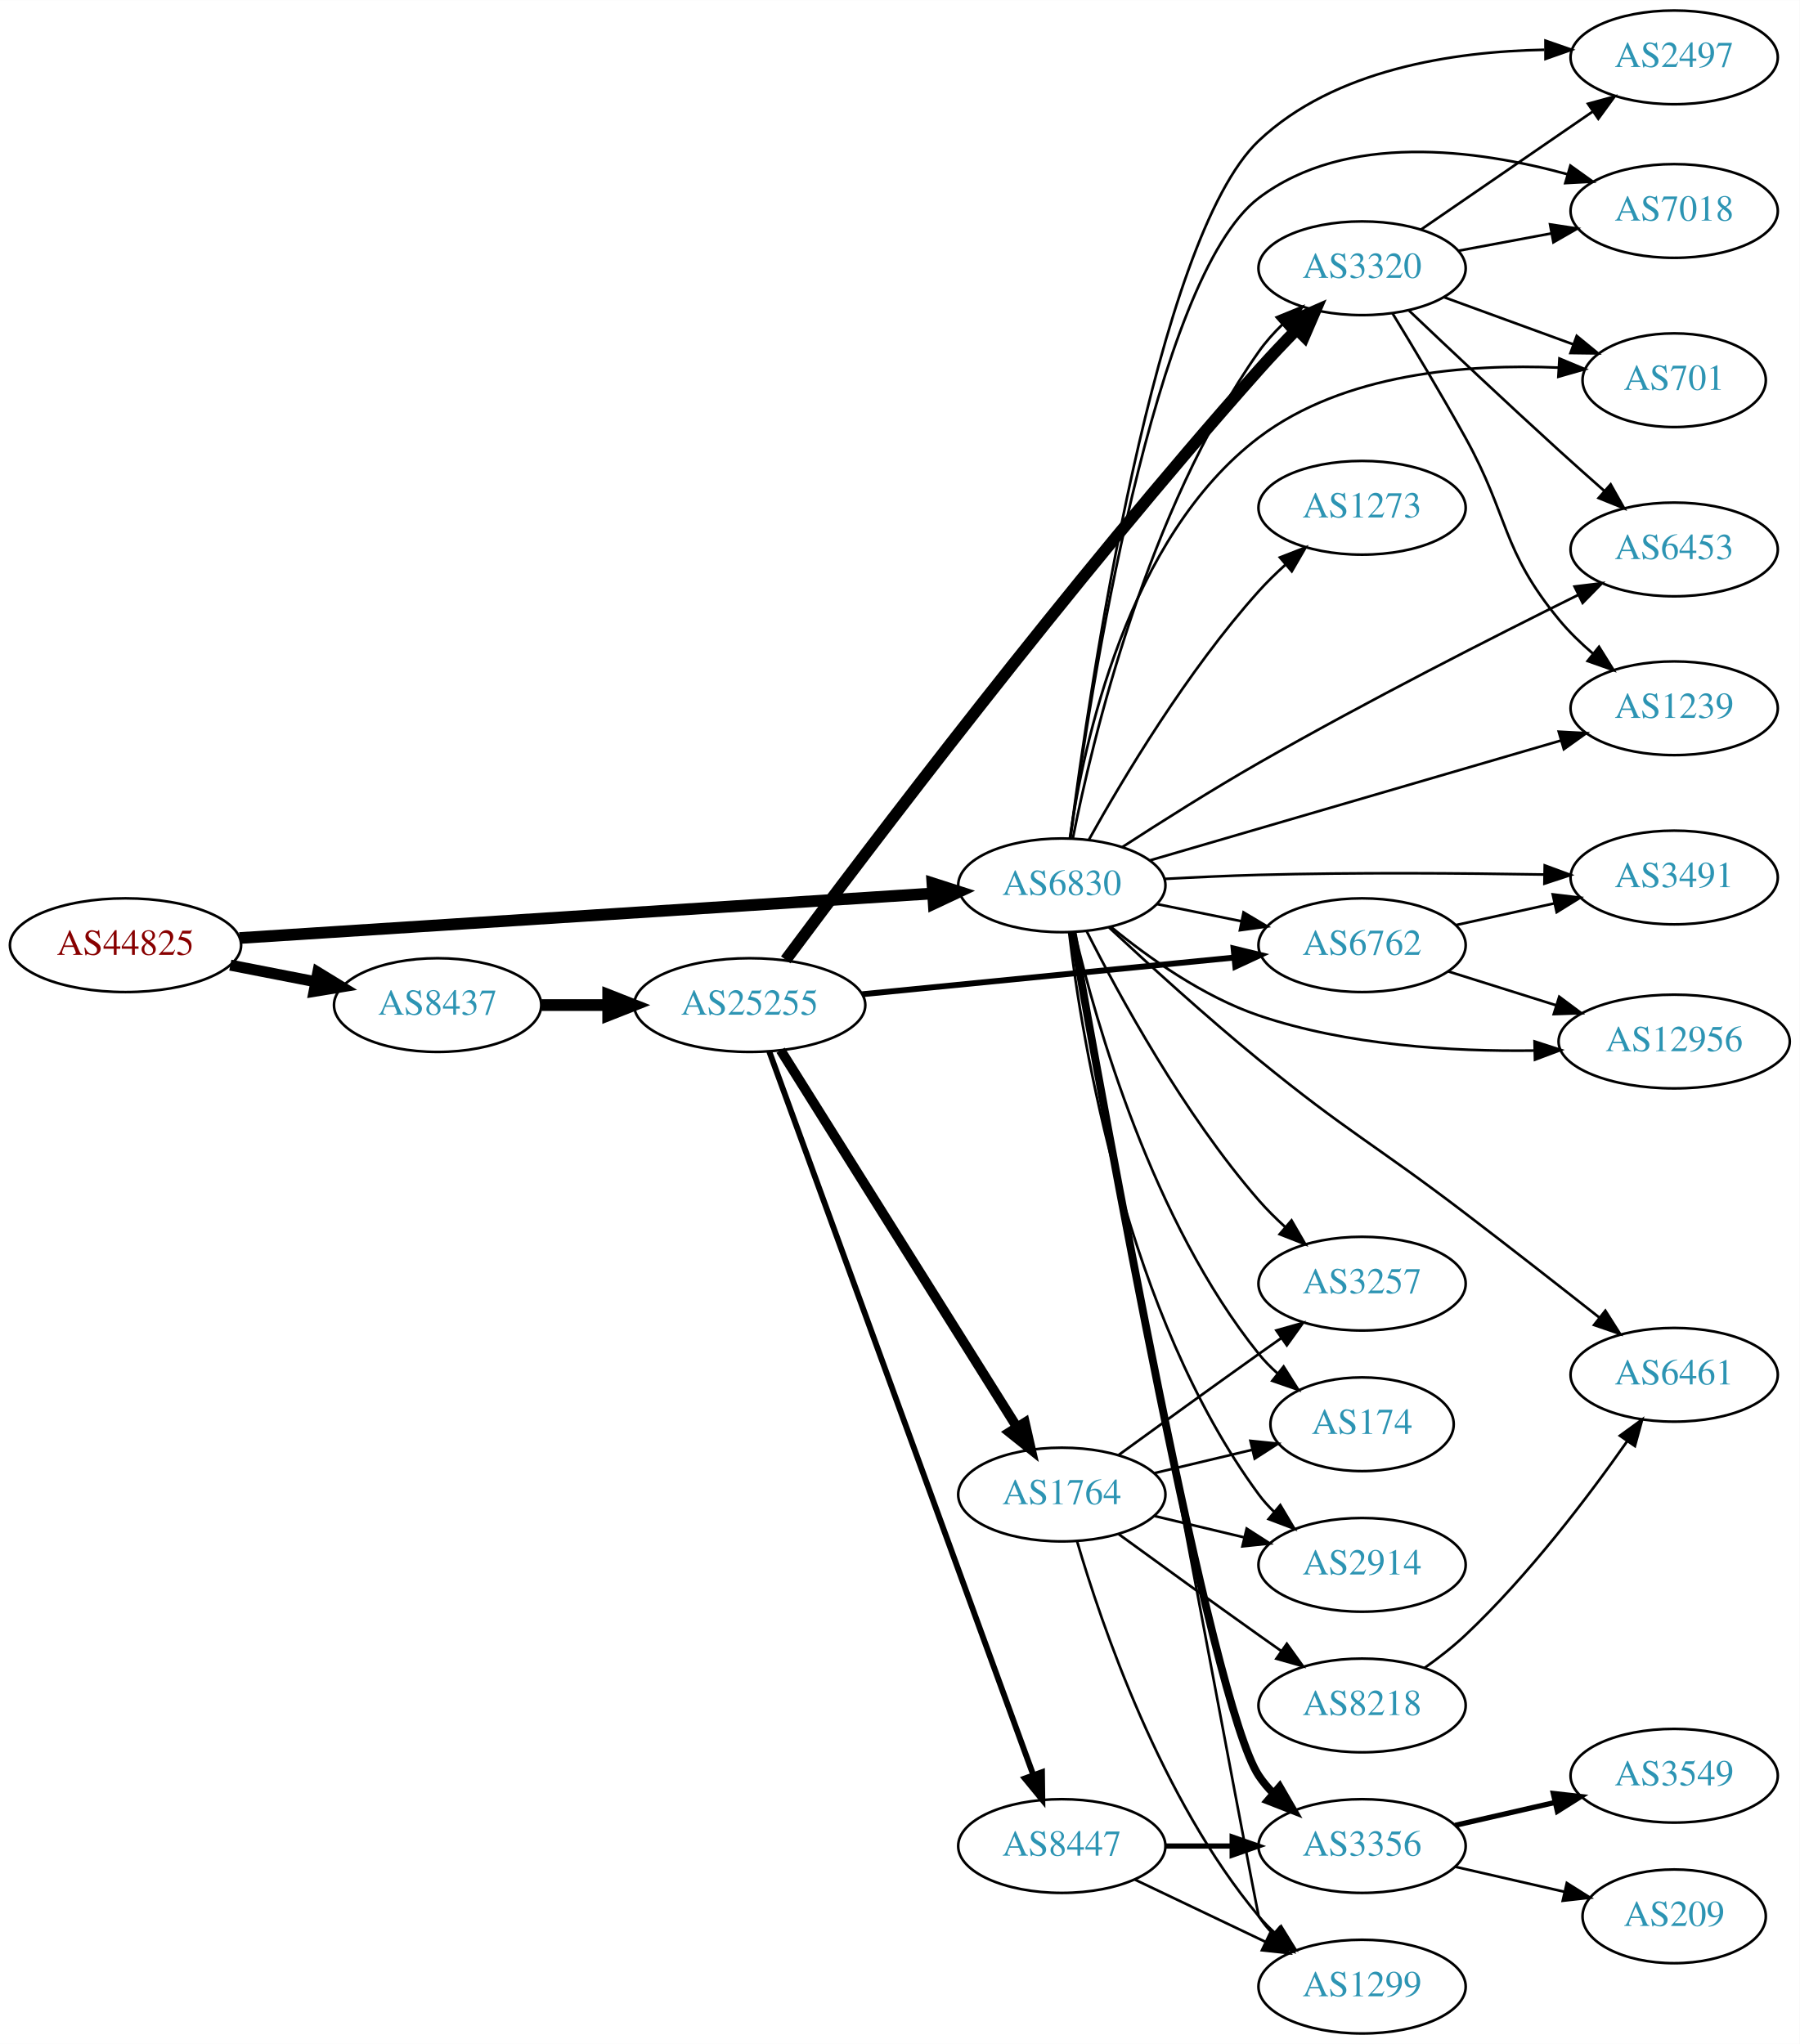
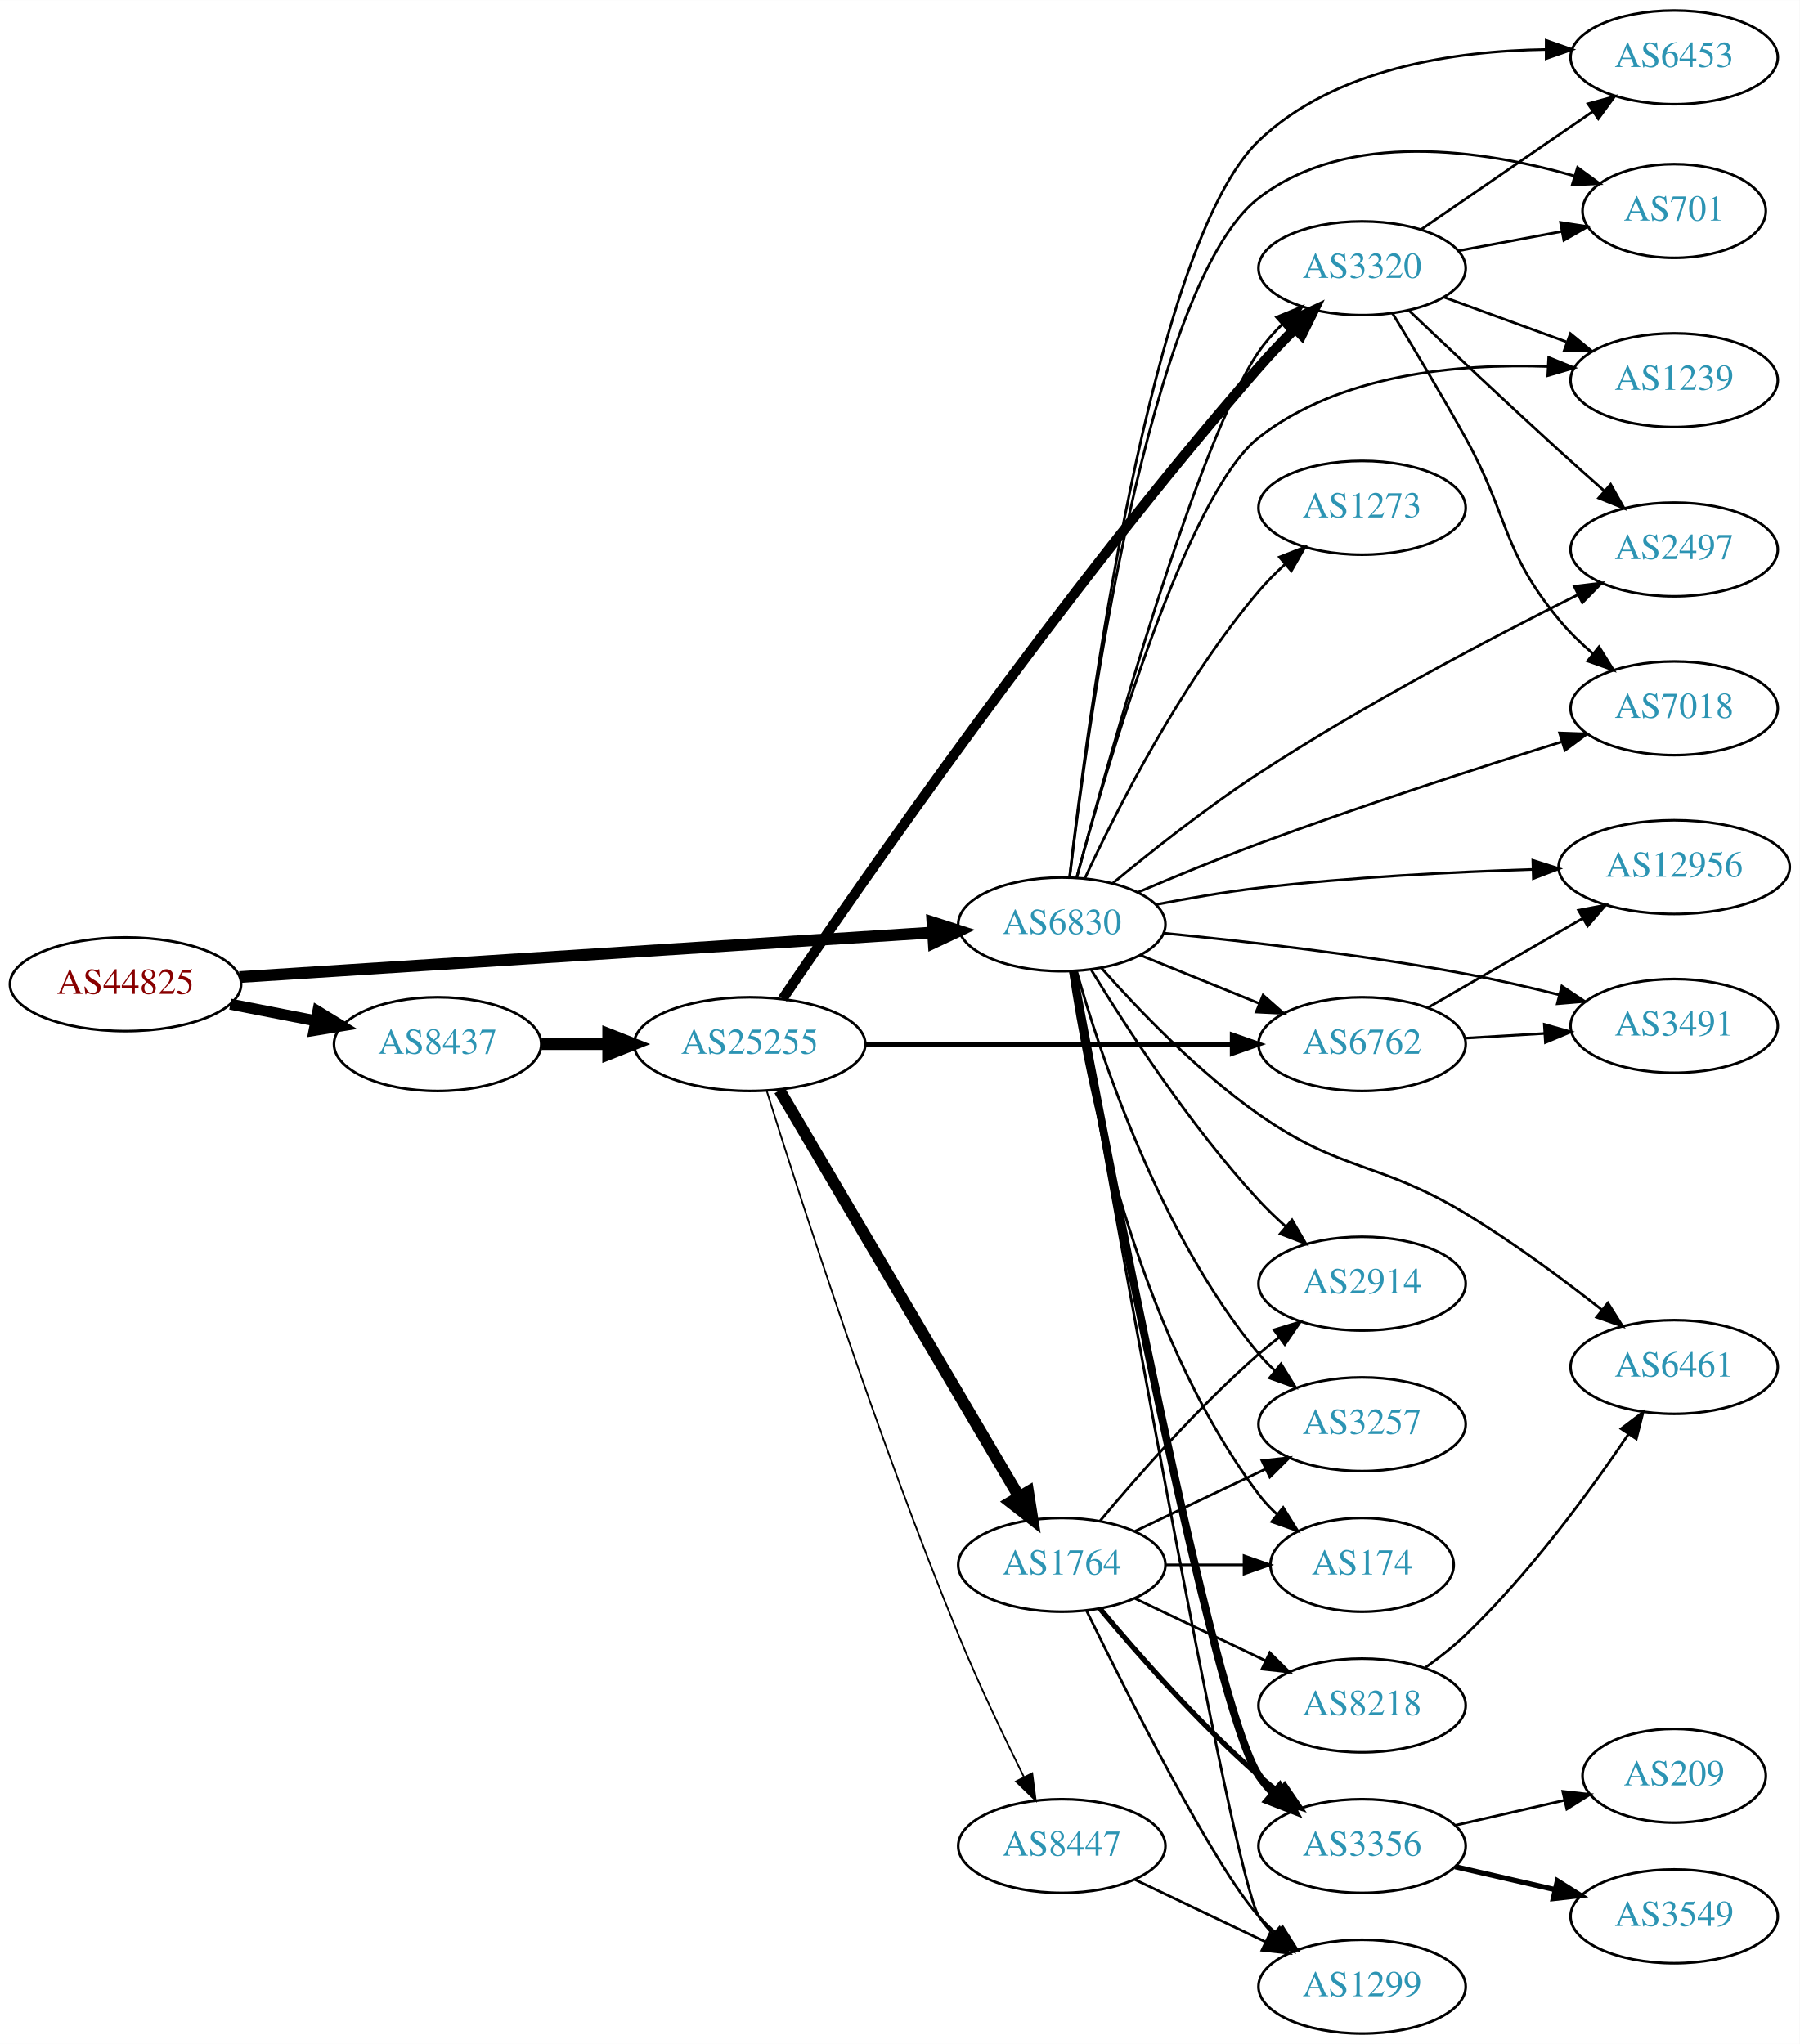
<svg xmlns="http://www.w3.org/2000/svg" xmlns:xlink="http://www.w3.org/1999/xlink" width="691pt" height="785pt" viewBox="0.00 0.00 691.06 785.00">
  <g id="graph0" class="graph" transform="scale(1 1) rotate(0) translate(4 781)">
    <polygon fill="white" stroke="none" points="-4,4 -4,-781 687.055,-781 687.055,4 -4,4" />
    <g id="node1" class="node">
      <g id="a_node1">
        <a xlink:href="/asn/44825" xlink:title="AS44825 ~ RKOOE-AS [AT]">
-           <ellipse fill="#ffffff" stroke="black" cx="44.196" cy="-418" rx="44.393" ry="18" />
-           <text text-anchor="middle" x="44.196" y="-414.3" font-family="Times,serif" font-size="14.00" fill="#880000">AS44825</text>
+           <ellipse fill="#ffffff" stroke="black" cx="44.196" cy="-403" rx="44.393" ry="18" />
+           <text text-anchor="middle" x="44.196" y="-399.3" font-family="Times,serif" font-size="14.00" fill="#880000">AS44825</text>
        </a>
      </g>
    </g>
    <g id="node2" class="node">
      <g id="a_node2">
        <a xlink:href="/asn/6830" xlink:title="AS6830 ~ LGI-UPC [AT]">
-           <ellipse fill="#ffffff" stroke="black" cx="403.724" cy="-441" rx="39.794" ry="18" />
-           <text text-anchor="middle" x="403.724" y="-437.3" font-family="Times,serif" font-size="14.00" fill="#2c94b3">AS6830</text>
+           <ellipse fill="#ffffff" stroke="black" cx="403.724" cy="-426" rx="39.794" ry="18" />
+           <text text-anchor="middle" x="403.724" y="-422.3" font-family="Times,serif" font-size="14.00" fill="#2c94b3">AS6830</text>
        </a>
      </g>
    </g>
    <g id="edge1" class="edge">
-       <path fill="none" stroke="black" stroke-width="4.5" d="M87.967,-420.751C154.785,-425.05 283.55,-433.333 353.904,-437.859" />
-       <polygon fill="black" stroke="black" stroke-width="4.5" points="354.029,-441.813 364.261,-438.526 354.535,-433.954 354.029,-441.813" />
+       <path fill="none" stroke="black" stroke-width="4.5" d="M87.967,-405.751C154.785,-410.05 283.55,-418.333 353.904,-422.859" />
+       <polygon fill="black" stroke="black" stroke-width="4.5" points="354.029,-426.813 364.261,-423.526 354.535,-418.954 354.029,-426.813" />
    </g>
    <g id="node3" class="node">
      <g id="a_node3">
        <a xlink:href="/asn/8437" xlink:title="AS8437 ~ Hutchison Drei Austria GmbH [AT]">
-           <ellipse fill="#ffffff" stroke="black" cx="164.039" cy="-395" rx="39.794" ry="18" />
-           <text text-anchor="middle" x="164.039" y="-391.3" font-family="Times,serif" font-size="14.00" fill="#2c94b3">AS8437</text>
+           <ellipse fill="#ffffff" stroke="black" cx="164.039" cy="-380" rx="39.794" ry="18" />
+           <text text-anchor="middle" x="164.039" y="-376.3" font-family="Times,serif" font-size="14.00" fill="#2c94b3">AS8437</text>
        </a>
      </g>
    </g>
    <g id="edge2" class="edge">
-       <path fill="none" stroke="black" stroke-width="4.25" d="M84.436,-410.341C94.888,-408.301 106.274,-406.079 117.052,-403.975" />
-       <polygon fill="black" stroke="black" stroke-width="4.25" points="118.047,-407.57 127.149,-402.005 116.622,-400.271 118.047,-407.57" />
+       <path fill="none" stroke="black" stroke-width="4.25" d="M84.436,-395.341C94.888,-393.301 106.274,-391.079 117.052,-388.975" />
+       <polygon fill="black" stroke="black" stroke-width="4.25" points="118.047,-392.57 127.149,-387.005 116.622,-385.271 118.047,-392.57" />
    </g>
    <g id="node4" class="node">
      <g id="a_node4">
-         <a xlink:href="/asn/2914" xlink:title="AS2914 ~ NTT America, Inc. [US]">
-           <ellipse fill="#ffffff" stroke="black" cx="519.017" cy="-180" rx="39.794" ry="18" />
-           <text text-anchor="middle" x="519.017" y="-176.3" font-family="Times,serif" font-size="14.00" fill="#2c94b3">AS2914</text>
+         <a xlink:href="/asn/1239" xlink:title="AS1239 ~ Sprint [US]">
+           <ellipse fill="#ffffff" stroke="black" cx="638.859" cy="-635" rx="39.794" ry="18" />
+           <text text-anchor="middle" x="638.859" y="-631.3" font-family="Times,serif" font-size="14.00" fill="#2c94b3">AS1239</text>
        </a>
      </g>
    </g>
    <g id="edge3" class="edge">
-       <path fill="none" stroke="black" d="M406.541,-422.794C411.51,-380.906 428.536,-276.009 479.37,-207 481.1,-204.652 483.096,-202.435 485.252,-200.358" />
-       <polygon fill="black" stroke="black" points="487.612,-202.946 493.038,-193.846 483.122,-197.577 487.612,-202.946" />
+       <path fill="none" stroke="black" d="M409.406,-443.913C420.867,-486.355 451.438,-591.121 479.37,-613 510.486,-637.372 555.971,-641.449 590.242,-640.261" />
+       <polygon fill="black" stroke="black" points="590.68,-643.744 600.489,-639.74 590.324,-636.753 590.68,-643.744" />
    </g>
    <g id="node5" class="node">
      <g id="a_node5">
-         <a xlink:href="/asn/7018" xlink:title="AS7018 ~ AT&amp;T Services, Inc. [US]">
-           <ellipse fill="#ffffff" stroke="black" cx="638.859" cy="-700" rx="39.794" ry="18" />
-           <text text-anchor="middle" x="638.859" y="-696.3" font-family="Times,serif" font-size="14.00" fill="#2c94b3">AS7018</text>
+         <a xlink:href="/asn/2497" xlink:title="AS2497 ~ Internet Initiative Japan Inc. [JP]">
+           <ellipse fill="#ffffff" stroke="black" cx="638.859" cy="-570" rx="39.794" ry="18" />
+           <text text-anchor="middle" x="638.859" y="-566.3" font-family="Times,serif" font-size="14.00" fill="#2c94b3">AS2497</text>
        </a>
      </g>
    </g>
    <g id="edge4" class="edge">
-       <path fill="none" stroke="black" d="M407.013,-459.016C414.337,-513.481 439.105,-674.541 479.37,-705 512.941,-730.395 562.951,-723.67 597.785,-714.135" />
-       <polygon fill="black" stroke="black" points="599.011,-717.423 607.627,-711.257 597.046,-710.704 599.011,-717.423" />
+       <path fill="none" stroke="black" d="M423.42,-441.914C438.148,-454.103 459.45,-470.981 479.37,-484 519.798,-510.421 569.056,-536.229 601.821,-552.569" />
+       <polygon fill="black" stroke="black" points="600.502,-555.821 611.017,-557.122 603.608,-549.548 600.502,-555.821" />
    </g>
    <g id="node6" class="node">
      <g id="a_node6">
-         <a xlink:href="/asn/701" xlink:title="AS701 ~ UUNET [US]">
-           <ellipse fill="#ffffff" stroke="black" cx="638.859" cy="-635" rx="35.194" ry="18" />
-           <text text-anchor="middle" x="638.859" y="-631.3" font-family="Times,serif" font-size="14.00" fill="#2c94b3">AS701</text>
+         <a xlink:href="/asn/3257" xlink:title="AS3257 ~ GTT [DE]">
+           <ellipse fill="#ffffff" stroke="black" cx="519.017" cy="-234" rx="39.794" ry="18" />
+           <text text-anchor="middle" x="519.017" y="-230.3" font-family="Times,serif" font-size="14.00" fill="#2c94b3">AS3257</text>
        </a>
      </g>
    </g>
    <g id="edge5" class="edge">
-       <path fill="none" stroke="black" d="M406.809,-459.103C411.971,-494.905 428.824,-574.604 479.37,-613 512.047,-637.822 559.783,-641.323 594.32,-639.844" />
-       <polygon fill="black" stroke="black" points="594.805,-643.322 604.583,-639.243 594.396,-636.334 594.805,-643.322" />
+       <path fill="none" stroke="black" d="M409.369,-408.173C418.457,-375.949 441.11,-307.082 479.37,-261 481.233,-258.757 483.325,-256.615 485.548,-254.59" />
+       <polygon fill="black" stroke="black" points="487.896,-257.192 493.459,-248.176 483.487,-251.754 487.896,-257.192" />
    </g>
    <g id="node7" class="node">
      <g id="a_node7">
-         <a xlink:href="/asn/3491" xlink:title="AS3491 ~ PCCW Global, Inc. [US]">
-           <ellipse fill="#ffffff" stroke="black" cx="638.859" cy="-444" rx="39.794" ry="18" />
-           <text text-anchor="middle" x="638.859" y="-440.3" font-family="Times,serif" font-size="14.00" fill="#2c94b3">AS3491</text>
-         </a>
-       </g>
-     </g>
-     <g id="edge6" class="edge">
-       <path fill="none" stroke="black" d="M443.066,-443.449C454.72,-444.087 467.564,-444.684 479.37,-445 516.068,-445.983 557.563,-445.669 588.886,-445.144" />
-       <polygon fill="black" stroke="black" points="589.162,-448.64 599.097,-444.959 589.036,-441.641 589.162,-448.64" />
-     </g>
-     <g id="node8" class="node">
-       <g id="a_node8">
        <a xlink:href="/asn/3356" xlink:title="AS3356 ~ Level 3 Parent, LLC [US]">
          <ellipse fill="#ffffff" stroke="black" cx="519.017" cy="-72" rx="39.794" ry="18" />
          <text text-anchor="middle" x="519.017" y="-68.3" font-family="Times,serif" font-size="14.00" fill="#2c94b3">AS3356</text>
        </a>
      </g>
    </g>
-     <g id="edge7" class="edge">
-       <path fill="none" stroke="black" stroke-width="3" d="M407.874,-422.913C419.597,-356.236 460.958,-126.623 479.37,-99 480.987,-96.574 482.903,-94.3 485.003,-92.183" />
-       <polygon fill="black" stroke="black" stroke-width="3" points="487.37,-94.764 492.683,-85.597 482.814,-89.45 487.37,-94.764" />
-     </g>
-     <g id="node9" class="node">
-       <g id="a_node9">
-         <a xlink:href="/asn/3257" xlink:title="AS3257 ~ GTT [DE]">
-           <ellipse fill="#ffffff" stroke="black" cx="519.017" cy="-288" rx="39.794" ry="18" />
-           <text text-anchor="middle" x="519.017" y="-284.3" font-family="Times,serif" font-size="14.00" fill="#2c94b3">AS3257</text>
-         </a>
-       </g>
-     </g>
-     <g id="edge8" class="edge">
-       <path fill="none" stroke="black" d="M413.259,-423.378C425.709,-398.698 450.533,-353.147 479.37,-320 482.411,-316.505 485.857,-313.08 489.408,-309.848" />
-       <polygon fill="black" stroke="black" points="491.927,-312.298 497.233,-303.128 487.366,-306.988 491.927,-312.298" />
-     </g>
-     <g id="node10" class="node">
-       <g id="a_node10">
-         <a xlink:href="/asn/6453" xlink:title="AS6453 ~ TATA COMMUNICATIONS (AMERICA) INC [US]">
-           <ellipse fill="#ffffff" stroke="black" cx="638.859" cy="-570" rx="39.794" ry="18" />
-           <text text-anchor="middle" x="638.859" y="-566.3" font-family="Times,serif" font-size="14.00" fill="#2c94b3">AS6453</text>
-         </a>
-       </g>
-     </g>
-     <g id="edge9" class="edge">
-       <path fill="none" stroke="black" d="M426.962,-455.693C441.648,-465.224 461.425,-477.733 479.37,-488 520.731,-511.665 569.606,-536.495 602.033,-552.547" />
-       <polygon fill="black" stroke="black" points="600.616,-555.75 611.133,-557.034 603.712,-549.472 600.616,-555.75" />
-     </g>
-     <g id="node11" class="node">
-       <g id="a_node11">
+     <g id="edge6" class="edge">
+       <path fill="none" stroke="black" stroke-width="3" d="M408.081,-407.819C420.168,-342.94 461.683,-125.262 479.37,-99 480.999,-96.582 482.923,-94.313 485.028,-92.2" />
+       <polygon fill="black" stroke="black" stroke-width="3" points="487.395,-94.781 492.72,-85.622 482.845,-89.462 487.395,-94.781" />
+     </g>
+     <g id="node8" class="node">
+       <g id="a_node8">
        <a xlink:href="/asn/3320" xlink:title="AS3320 ~ DTAG [DE]">
          <ellipse fill="#ffffff" stroke="black" cx="519.017" cy="-678" rx="39.794" ry="18" />
          <text text-anchor="middle" x="519.017" y="-674.3" font-family="Times,serif" font-size="14.00" fill="#2c94b3">AS3320</text>
        </a>
      </g>
    </g>
+     <g id="edge7" class="edge">
+       <path fill="none" stroke="black" d="M409.457,-443.983C421.83,-490.181 455.805,-611.787 479.37,-646 481.941,-649.733 485.064,-653.27 488.407,-656.537" />
+       <polygon fill="black" stroke="black" points="486.147,-659.211 495.951,-663.229 490.792,-653.974 486.147,-659.211" />
+     </g>
+     <g id="node9" class="node">
+       <g id="a_node9">
+         <a xlink:href="/asn/12956" xlink:title="AS12956 ~ TELXIUS [ES]">
+           <ellipse fill="#ffffff" stroke="black" cx="638.859" cy="-448" rx="44.393" ry="18" />
+           <text text-anchor="middle" x="638.859" y="-444.3" font-family="Times,serif" font-size="14.00" fill="#2c94b3">AS12956</text>
+         </a>
+       </g>
+     </g>
+     <g id="edge8" class="edge">
+       <path fill="none" stroke="black" d="M439.887,-433.605C452.307,-436.023 466.407,-438.464 479.37,-440 514.275,-444.135 553.751,-446.135 584.574,-447.102" />
+       <polygon fill="black" stroke="black" points="584.58,-450.603 594.676,-447.392 584.781,-443.606 584.58,-450.603" />
+     </g>
+     <g id="node10" class="node">
+       <g id="a_node10">
+         <a xlink:href="/asn/6762" xlink:title="AS6762 ~ TELECOM ITALIA SPARKLE S.p.A. [IT]">
+           <ellipse fill="#ffffff" stroke="black" cx="519.017" cy="-380" rx="39.794" ry="18" />
+           <text text-anchor="middle" x="519.017" y="-376.3" font-family="Times,serif" font-size="14.00" fill="#2c94b3">AS6762</text>
+         </a>
+       </g>
+     </g>
+     <g id="edge9" class="edge">
+       <path fill="none" stroke="black" d="M433.9,-414.154C447.775,-408.52 464.552,-401.708 479.461,-395.654" />
+       <polygon fill="black" stroke="black" points="480.991,-398.811 488.94,-391.806 478.358,-392.325 480.991,-398.811" />
+     </g>
+     <g id="node11" class="node">
+       <g id="a_node11">
+         <a xlink:href="/asn/174" xlink:title="AS174 ~ Cogent Communications [US]">
+           <ellipse fill="#ffffff" stroke="black" cx="519.017" cy="-180" rx="35.194" ry="18" />
+           <text text-anchor="middle" x="519.017" y="-176.3" font-family="Times,serif" font-size="14.00" fill="#2c94b3">AS174</text>
+         </a>
+       </g>
+     </g>
    <g id="edge10" class="edge">
-       <path fill="none" stroke="black" d="M407.939,-458.93C415.345,-496.496 436.368,-585.021 479.37,-646 481.982,-649.704 485.129,-653.224 488.485,-656.483" />
-       <polygon fill="black" stroke="black" points="486.232,-659.162 496.041,-663.166 490.87,-653.919 486.232,-659.162" />
+       <path fill="none" stroke="black" d="M407.033,-407.766C412.871,-367.784 431.329,-270.889 479.37,-207 481.387,-204.318 483.749,-201.802 486.294,-199.469" />
+       <polygon fill="black" stroke="black" points="488.708,-202.019 494.316,-193.03 484.326,-196.56 488.708,-202.019" />
    </g>
    <g id="node12" class="node">
      <g id="a_node12">
+         <a xlink:href="/asn/6461" xlink:title="AS6461 ~ Zayo Bandwidth [US]">
+           <ellipse fill="#ffffff" stroke="black" cx="638.859" cy="-256" rx="39.794" ry="18" />
+           <text text-anchor="middle" x="638.859" y="-252.3" font-family="Times,serif" font-size="14.00" fill="#2c94b3">AS6461</text>
+         </a>
+       </g>
+     </g>
+     <g id="edge11" class="edge">
+       <path fill="none" stroke="black" d="M418.85,-409.316C432.97,-393.379 455.905,-369.42 479.37,-353 511.389,-330.594 525.217,-335.212 558.663,-315 576.987,-303.926 596.279,-289.617 611.234,-277.864" />
+       <polygon fill="black" stroke="black" points="613.417,-280.6 619.062,-271.635 609.058,-275.123 613.417,-280.6" />
+     </g>
+     <g id="node13" class="node">
+       <g id="a_node13">
+         <a xlink:href="/asn/7018" xlink:title="AS7018 ~ AT&amp;T Services, Inc. [US]">
+           <ellipse fill="#ffffff" stroke="black" cx="638.859" cy="-509" rx="39.794" ry="18" />
+           <text text-anchor="middle" x="638.859" y="-505.3" font-family="Times,serif" font-size="14.00" fill="#2c94b3">AS7018</text>
+         </a>
+       </g>
+     </g>
+     <g id="edge12" class="edge">
+       <path fill="none" stroke="black" d="M432.879,-438.291C446.774,-444.203 463.846,-451.239 479.37,-457 518.323,-471.454 563.394,-486.04 595.492,-496.07" />
+       <polygon fill="black" stroke="black" points="594.845,-499.534 605.433,-499.16 596.923,-492.849 594.845,-499.534" />
+     </g>
+     <g id="node14" class="node">
+       <g id="a_node14">
        <a xlink:href="/asn/1299" xlink:title="AS1299 ~ Telia Carrier [EU]">
          <ellipse fill="#ffffff" stroke="black" cx="519.017" cy="-18" rx="39.794" ry="18" />
          <text text-anchor="middle" x="519.017" y="-14.3" font-family="Times,serif" font-size="14.00" fill="#2c94b3">AS1299</text>
        </a>
      </g>
    </g>
-     <g id="edge11" class="edge">
-       <path fill="none" stroke="black" d="M408.092,-423.007C422.558,-345.75 478.709,-46.024 479.37,-45 480.953,-42.551 482.843,-40.261 484.925,-38.132" />
-       <polygon fill="black" stroke="black" points="487.294,-40.711 492.573,-31.525 482.718,-35.414 487.294,-40.711" />
-     </g>
-     <g id="node13" class="node">
-       <g id="a_node13">
-         <a xlink:href="/asn/6762" xlink:title="AS6762 ~ TELECOM ITALIA SPARKLE S.p.A. [IT]">
-           <ellipse fill="#ffffff" stroke="black" cx="519.017" cy="-418" rx="39.794" ry="18" />
-           <text text-anchor="middle" x="519.017" y="-414.3" font-family="Times,serif" font-size="14.00" fill="#2c94b3">AS6762</text>
-         </a>
-       </g>
-     </g>
-     <g id="edge12" class="edge">
-       <path fill="none" stroke="black" d="M440.26,-433.786C450.488,-431.709 461.789,-429.415 472.531,-427.234" />
-       <polygon fill="black" stroke="black" points="473.503,-430.608 482.607,-425.189 472.111,-423.748 473.503,-430.608" />
-     </g>
-     <g id="node14" class="node">
-       <g id="a_node14">
+     <g id="edge13" class="edge">
+       <path fill="none" stroke="black" d="M407.871,-407.958C420.743,-334.443 469.186,-60.639 479.37,-45 480.961,-42.557 482.858,-40.27 484.945,-38.145" />
+       <polygon fill="black" stroke="black" points="487.313,-40.724 492.601,-31.543 482.742,-35.423 487.313,-40.724" />
+     </g>
+     <g id="node15" class="node">
+       <g id="a_node15">
+         <a xlink:href="/asn/2914" xlink:title="AS2914 ~ NTT America, Inc. [US]">
+           <ellipse fill="#ffffff" stroke="black" cx="519.017" cy="-288" rx="39.794" ry="18" />
+           <text text-anchor="middle" x="519.017" y="-284.3" font-family="Times,serif" font-size="14.00" fill="#2c94b3">AS2914</text>
+         </a>
+       </g>
+     </g>
+     <g id="edge14" class="edge">
+       <path fill="none" stroke="black" d="M415.07,-408.432C428.423,-386.502 453.084,-348.422 479.37,-320 482.516,-316.599 486.023,-313.229 489.605,-310.025" />
+       <polygon fill="black" stroke="black" points="492.119,-312.481 497.456,-303.328 487.576,-307.155 492.119,-312.481" />
+     </g>
+     <g id="node16" class="node">
+       <g id="a_node16">
+         <a xlink:href="/asn/3491" xlink:title="AS3491 ~ PCCW Global, Inc. [US]">
+           <ellipse fill="#ffffff" stroke="black" cx="638.859" cy="-387" rx="39.794" ry="18" />
+           <text text-anchor="middle" x="638.859" y="-383.3" font-family="Times,serif" font-size="14.00" fill="#2c94b3">AS3491</text>
+         </a>
+       </g>
+     </g>
+     <g id="edge15" class="edge">
+       <path fill="none" stroke="black" d="M442.884,-422.625C474.16,-419.539 519.49,-414.334 558.663,-407 570.414,-404.8 583.014,-401.88 594.63,-398.953" />
+       <polygon fill="black" stroke="black" points="595.73,-402.284 604.538,-396.396 593.981,-395.506 595.73,-402.284" />
+     </g>
+     <g id="node17" class="node">
+       <g id="a_node17">
+         <a xlink:href="/asn/6453" xlink:title="AS6453 ~ TATA COMMUNICATIONS (AMERICA) INC [US]">
+           <ellipse fill="#ffffff" stroke="black" cx="638.859" cy="-759" rx="39.794" ry="18" />
+           <text text-anchor="middle" x="638.859" y="-755.3" font-family="Times,serif" font-size="14.00" fill="#2c94b3">AS6453</text>
+         </a>
+       </g>
+     </g>
+     <g id="edge16" class="edge">
+       <path fill="none" stroke="black" d="M406.684,-444.018C413.439,-502.735 437.654,-687.075 479.37,-727 508.441,-754.823 554.65,-761.52 589.688,-762.027" />
+       <polygon fill="black" stroke="black" points="589.716,-765.527 599.711,-762.01 589.705,-758.527 589.716,-765.527" />
+     </g>
+     <g id="node18" class="node">
+       <g id="a_node18">
        <a xlink:href="/asn/1273" xlink:title="AS1273 ~ Vodafone Group PLC [EU]">
          <ellipse fill="#ffffff" stroke="black" cx="519.017" cy="-586" rx="39.794" ry="18" />
          <text text-anchor="middle" x="519.017" y="-582.3" font-family="Times,serif" font-size="14.00" fill="#2c94b3">AS1273</text>
        </a>
      </g>
    </g>
-     <g id="edge13" class="edge">
-       <path fill="none" stroke="black" d="M414.159,-458.583C427.095,-481.818 451.885,-523.38 479.37,-554 482.465,-557.448 485.942,-560.844 489.509,-564.062" />
-       <polygon fill="black" stroke="black" points="487.474,-566.927 497.347,-570.771 492.026,-561.609 487.474,-566.927" />
-     </g>
-     <g id="node15" class="node">
-       <g id="a_node15">
-         <a xlink:href="/asn/1239" xlink:title="AS1239 ~ Sprint [US]">
-           <ellipse fill="#ffffff" stroke="black" cx="638.859" cy="-509" rx="39.794" ry="18" />
-           <text text-anchor="middle" x="638.859" y="-505.3" font-family="Times,serif" font-size="14.00" fill="#2c94b3">AS1239</text>
-         </a>
-       </g>
-     </g>
-     <g id="edge14" class="edge">
-       <path fill="none" stroke="black" d="M437.632,-450.599C478.94,-462.647 549.873,-483.337 595.278,-496.58" />
-       <polygon fill="black" stroke="black" points="594.538,-500.01 605.119,-499.45 596.499,-493.29 594.538,-500.01" />
-     </g>
-     <g id="node16" class="node">
-       <g id="a_node16">
-         <a xlink:href="/asn/2497" xlink:title="AS2497 ~ Internet Initiative Japan Inc. [JP]">
-           <ellipse fill="#ffffff" stroke="black" cx="638.859" cy="-759" rx="39.794" ry="18" />
-           <text text-anchor="middle" x="638.859" y="-755.3" font-family="Times,serif" font-size="14.00" fill="#2c94b3">AS2497</text>
-         </a>
-       </g>
-     </g>
-     <g id="edge15" class="edge">
-       <path fill="none" stroke="black" d="M406.973,-459.319C414.353,-516.396 439.657,-689.454 479.37,-727 508.392,-754.439 554.111,-761.262 589.002,-761.91" />
-       <polygon fill="black" stroke="black" points="589.446,-765.41 599.453,-761.928 589.459,-758.41 589.446,-765.41" />
-     </g>
-     <g id="node17" class="node">
-       <g id="a_node17">
-         <a xlink:href="/asn/174" xlink:title="AS174 ~ Cogent Communications [US]">
-           <ellipse fill="#ffffff" stroke="black" cx="519.017" cy="-234" rx="35.194" ry="18" />
-           <text text-anchor="middle" x="519.017" y="-230.3" font-family="Times,serif" font-size="14.00" fill="#2c94b3">AS174</text>
-         </a>
-       </g>
-     </g>
-     <g id="edge16" class="edge">
-       <path fill="none" stroke="black" d="M408.629,-422.908C416.81,-388.355 438.464,-311.891 479.37,-261 481.473,-258.384 483.893,-255.914 486.475,-253.61" />
-       <polygon fill="black" stroke="black" points="488.885,-256.166 494.553,-247.214 484.54,-250.678 488.885,-256.166" />
-     </g>
-     <g id="node18" class="node">
-       <g id="a_node18">
-         <a xlink:href="/asn/6461" xlink:title="AS6461 ~ Zayo Bandwidth [US]">
-           <ellipse fill="#ffffff" stroke="black" cx="638.859" cy="-253" rx="39.794" ry="18" />
-           <text text-anchor="middle" x="638.859" y="-249.3" font-family="Times,serif" font-size="14.00" fill="#2c94b3">AS6461</text>
-         </a>
-       </g>
-     </g>
    <g id="edge17" class="edge">
-       <path fill="none" stroke="black" d="M421.823,-424.834C436.703,-410.967 459.016,-390.648 479.37,-374 513.372,-346.189 523.746,-341.652 558.663,-315 575.879,-301.859 595.003,-286.898 610.145,-274.965" />
-       <polygon fill="black" stroke="black" points="612.429,-277.621 618.11,-268.678 608.092,-272.127 612.429,-277.621" />
+       <path fill="none" stroke="black" d="M412.634,-443.81C424.679,-469.754 449.413,-518.691 479.37,-554 482.368,-557.533 485.788,-560.979 489.326,-564.222" />
+       <polygon fill="black" stroke="black" points="487.279,-567.078 497.14,-570.952 491.846,-561.774 487.279,-567.078" />
    </g>
    <g id="node19" class="node">
      <g id="a_node19">
-         <a xlink:href="/asn/12956" xlink:title="AS12956 ~ TELXIUS [ES]">
-           <ellipse fill="#ffffff" stroke="black" cx="638.859" cy="-381" rx="44.393" ry="18" />
-           <text text-anchor="middle" x="638.859" y="-377.3" font-family="Times,serif" font-size="14.00" fill="#2c94b3">AS12956</text>
+         <a xlink:href="/asn/701" xlink:title="AS701 ~ UUNET [US]">
+           <ellipse fill="#ffffff" stroke="black" cx="638.859" cy="-700" rx="35.194" ry="18" />
+           <text text-anchor="middle" x="638.859" y="-696.3" font-family="Times,serif" font-size="14.00" fill="#2c94b3">AS701</text>
        </a>
      </g>
    </g>
    <g id="edge18" class="edge">
-       <path fill="none" stroke="black" d="M422.573,-425.044C436.846,-413.333 457.949,-398.256 479.37,-391 513.271,-379.517 553.548,-377.109 585.015,-377.524" />
-       <polygon fill="black" stroke="black" points="585.248,-381.031 595.327,-377.765 585.411,-374.033 585.248,-381.031" />
+       <path fill="none" stroke="black" d="M406.749,-444.218C413.464,-500.932 437.011,-672.484 479.37,-705 513.655,-731.318 565.498,-723.474 600.468,-713.472" />
+       <polygon fill="black" stroke="black" points="601.751,-716.74 610.297,-710.478 599.711,-710.044 601.751,-716.74" />
    </g>
    <g id="node22" class="node">
      <g id="a_node22">
        <a xlink:href="/asn/25255" xlink:title="AS25255 ~ ==&gt; TELE2 AUSTRIA &lt;== [AT]">
-           <ellipse fill="#ffffff" stroke="black" cx="283.881" cy="-395" rx="44.393" ry="18" />
-           <text text-anchor="middle" x="283.881" y="-391.3" font-family="Times,serif" font-size="14.00" fill="#2c94b3">AS25255</text>
+           <ellipse fill="#ffffff" stroke="black" cx="283.881" cy="-380" rx="44.393" ry="18" />
+           <text text-anchor="middle" x="283.881" y="-376.3" font-family="Times,serif" font-size="14.00" fill="#2c94b3">AS25255</text>
        </a>
      </g>
    </g>
    <g id="edge21" class="edge">
-       <path fill="none" stroke="black" stroke-width="4.5" d="M203.951,-395C212.054,-395 220.729,-395 229.255,-395" />
-       <polygon fill="black" stroke="black" stroke-width="4.5" points="229.533,-398.938 239.533,-395 229.533,-391.063 229.533,-398.938" />
+       <path fill="none" stroke="black" stroke-width="4.5" d="M203.951,-380C212.054,-380 220.729,-380 229.255,-380" />
+       <polygon fill="black" stroke="black" stroke-width="4.5" points="229.533,-383.938 239.533,-380 229.533,-376.063 229.533,-383.938" />
    </g>
    <g id="node20" class="node">
      <g id="a_node20">
-         <a xlink:href="/asn/3549" xlink:title="AS3549 ~ Level 3 Parent, LLC [US]">
-           <ellipse fill="#ffffff" stroke="black" cx="638.859" cy="-99" rx="39.794" ry="18" />
-           <text text-anchor="middle" x="638.859" y="-95.3" font-family="Times,serif" font-size="14.00" fill="#2c94b3">AS3549</text>
+         <a xlink:href="/asn/209" xlink:title="AS209 ~ CenturyLink Communications, LLC [US]">
+           <ellipse fill="#ffffff" stroke="black" cx="638.859" cy="-99" rx="35.194" ry="18" />
+           <text text-anchor="middle" x="638.859" y="-95.3" font-family="Times,serif" font-size="14.00" fill="#2c94b3">AS209</text>
        </a>
      </g>
    </g>
    <g id="edge19" class="edge">
-       <path fill="none" stroke="black" stroke-width="2" d="M554.736,-79.955C566.736,-82.704 580.357,-85.825 593.049,-88.733" />
-       <polygon fill="black" stroke="black" stroke-width="2" points="592.452,-92.187 602.981,-91.009 594.015,-85.364 592.452,-92.187" />
+       <path fill="none" stroke="black" d="M554.736,-79.955C567.829,-82.955 582.851,-86.397 596.492,-89.522" />
+       <polygon fill="black" stroke="black" points="596.07,-93.016 606.599,-91.838 597.633,-86.193 596.07,-93.016" />
    </g>
    <g id="node21" class="node">
      <g id="a_node21">
-         <a xlink:href="/asn/209" xlink:title="AS209 ~ CenturyLink Communications, LLC [US]">
-           <ellipse fill="#ffffff" stroke="black" cx="638.859" cy="-45" rx="35.194" ry="18" />
-           <text text-anchor="middle" x="638.859" y="-41.3" font-family="Times,serif" font-size="14.00" fill="#2c94b3">AS209</text>
+         <a xlink:href="/asn/3549" xlink:title="AS3549 ~ Level 3 Parent, LLC [US]">
+           <ellipse fill="#ffffff" stroke="black" cx="638.859" cy="-45" rx="39.794" ry="18" />
+           <text text-anchor="middle" x="638.859" y="-41.3" font-family="Times,serif" font-size="14.00" fill="#2c94b3">AS3549</text>
        </a>
      </g>
    </g>
    <g id="edge20" class="edge">
-       <path fill="none" stroke="black" d="M554.736,-64.045C567.829,-61.045 582.851,-57.603 596.492,-54.478" />
-       <polygon fill="black" stroke="black" points="597.633,-57.807 606.599,-52.162 596.07,-50.984 597.633,-57.807" />
+       <path fill="none" stroke="black" stroke-width="2" d="M554.736,-64.045C566.736,-61.296 580.357,-58.175 593.049,-55.267" />
+       <polygon fill="black" stroke="black" stroke-width="2" points="594.015,-58.636 602.981,-52.991 592.452,-51.813 594.015,-58.636" />
+     </g>
+     <g id="edge38" class="edge">
+       <path fill="none" stroke="black" d="M550.364,-666.926C564.685,-661.701 581.978,-655.391 597.395,-649.765" />
+       <polygon fill="black" stroke="black" points="599.011,-652.901 607.205,-646.185 596.611,-646.325 599.011,-652.901" />
    </g>
    <g id="edge36" class="edge">
-       <path fill="none" stroke="black" d="M556.014,-684.72C567.217,-686.812 579.73,-689.148 591.535,-691.352" />
-       <polygon fill="black" stroke="black" points="591.204,-694.85 601.677,-693.245 592.489,-687.969 591.204,-694.85" />
-     </g>
-     <g id="edge37" class="edge">
-       <path fill="none" stroke="black" d="M550.364,-666.926C565.499,-661.404 583.953,-654.67 600.005,-648.813" />
-       <polygon fill="black" stroke="black" points="601.443,-652.014 609.638,-645.298 599.044,-645.438 601.443,-652.014" />
-     </g>
-     <g id="edge35" class="edge">
      <path fill="none" stroke="black" d="M537.069,-661.718C552.106,-647.43 574.674,-626.157 594.663,-608 600.255,-602.921 606.312,-597.527 612.072,-592.447" />
      <polygon fill="black" stroke="black" points="614.467,-595.002 619.671,-585.773 609.848,-589.742 614.467,-595.002" />
    </g>
-     <g id="edge34" class="edge">
+     <g id="edge37" class="edge">
      <path fill="none" stroke="black" d="M530.643,-660.787C538.576,-647.781 549.569,-629.424 558.663,-613 575.611,-582.395 572.408,-569.993 594.663,-543 598.475,-538.377 603.015,-533.977 607.697,-529.968" />
      <polygon fill="black" stroke="black" points="609.998,-532.609 615.606,-523.621 605.616,-527.149 609.998,-532.609" />
    </g>
-     <g id="edge33" class="edge">
+     <g id="edge34" class="edge">
      <path fill="none" stroke="black" d="M541.631,-692.857C560.119,-705.565 586.933,-723.995 607.563,-738.175" />
      <polygon fill="black" stroke="black" points="605.76,-741.183 615.983,-743.963 609.725,-735.414 605.76,-741.183" />
    </g>
-     <g id="edge31" class="edge">
-       <path fill="none" stroke="black" d="M555.054,-425.73C566.939,-428.353 580.384,-431.319 592.931,-434.087" />
-       <polygon fill="black" stroke="black" points="592.234,-437.518 602.753,-436.254 593.742,-430.682 592.234,-437.518" />
-     </g>
-     <g id="edge32" class="edge">
-       <path fill="none" stroke="black" d="M552.218,-407.89C564.94,-403.895 579.77,-399.239 593.481,-394.934" />
-       <polygon fill="black" stroke="black" points="594.727,-398.211 603.219,-391.876 592.63,-391.533 594.727,-398.211" />
-     </g>
-     <g id="edge24" class="edge">
-       <path fill="none" stroke="black" stroke-width="4.5" d="M297.709,-412.377C327.99,-453.103 406.83,-557.435 479.37,-639 483.967,-644.168 489.063,-649.54 494.005,-654.585" />
-       <polygon fill="black" stroke="black" stroke-width="4.5" points="491.218,-657.366 501.061,-661.68 496.802,-651.813 491.218,-657.366" />
+     <g id="edge35" class="edge">
+       <path fill="none" stroke="black" d="M556.014,-684.72C568.511,-687.053 582.639,-689.691 595.596,-692.11" />
+       <polygon fill="black" stroke="black" points="595.21,-695.598 605.683,-693.993 596.495,-688.717 595.21,-695.598" />
+     </g>
+     <g id="edge39" class="edge">
+       <path fill="none" stroke="black" d="M544.148,-393.925C561.355,-403.854 584.728,-417.341 603.827,-428.362" />
+       <polygon fill="black" stroke="black" points="602.128,-431.422 612.538,-433.389 605.626,-425.359 602.128,-431.422" />
+     </g>
+     <g id="edge40" class="edge">
+       <path fill="none" stroke="black" d="M558.603,-382.292C568.369,-382.872 578.986,-383.503 589.18,-384.108" />
+       <polygon fill="black" stroke="black" points="588.997,-387.604 599.187,-384.703 589.412,-380.616 588.997,-387.604" />
+     </g>
+     <g id="edge25" class="edge">
+       <path fill="none" stroke="black" stroke-width="3.857" d="M296.543,-397.419C325.518,-440.272 403.899,-553.609 479.37,-640 483.677,-644.929 488.496,-649.986 493.232,-654.736" />
+       <polygon fill="black" stroke="black" stroke-width="3.857" points="490.93,-657.381 500.519,-661.886 495.833,-652.384 490.93,-657.381" />
    </g>
    <g id="edge23" class="edge">
-       <path fill="none" stroke="black" stroke-width="2.25" d="M327.1,-399.165C367.346,-403.136 427.885,-409.108 469.962,-413.259" />
-       <polygon fill="black" stroke="black" stroke-width="2.25" points="469.676,-416.748 479.971,-414.247 470.363,-409.782 469.676,-416.748" />
+       <path fill="none" stroke="black" stroke-width="1.929" d="M328.186,-380C368.124,-380 427.359,-380 469.014,-380" />
+       <polygon fill="black" stroke="black" stroke-width="1.929" points="469.203,-383.5 479.203,-380 469.203,-376.5 469.203,-383.5" />
    </g>
    <g id="node23" class="node">
      <g id="a_node23">
        <a xlink:href="/asn/1764" xlink:title="AS1764 ~ NEXTLAYER-AS [AT]">
-           <ellipse fill="#ffffff" stroke="black" cx="403.724" cy="-207" rx="39.794" ry="18" />
-           <text text-anchor="middle" x="403.724" y="-203.3" font-family="Times,serif" font-size="14.00" fill="#2c94b3">AS1764</text>
+           <ellipse fill="#ffffff" stroke="black" cx="403.724" cy="-180" rx="39.794" ry="18" />
+           <text text-anchor="middle" x="403.724" y="-176.3" font-family="Times,serif" font-size="14.00" fill="#2c94b3">AS1764</text>
        </a>
      </g>
    </g>
    <g id="edge22" class="edge">
-       <path fill="none" stroke="black" stroke-width="3.75" d="M295.756,-377.65C316.54,-344.494 362,-271.968 386.429,-232.996" />
-       <polygon fill="black" stroke="black" stroke-width="3.75" points="389.529,-234.64 391.875,-224.308 383.598,-230.922 389.529,-234.64" />
+       <path fill="none" stroke="black" stroke-width="4.5" d="M295.339,-362.251C316.182,-326.878 362.983,-247.447 387.338,-206.112" />
+       <polygon fill="black" stroke="black" stroke-width="4.5" points="390.774,-208.038 392.458,-197.423 383.989,-204.04 390.774,-208.038" />
    </g>
    <g id="node24" class="node">
      <g id="a_node24">
        <a xlink:href="/asn/8447" xlink:title="AS8447 ~ A1 Telekom Austria AG [AT]">
          <ellipse fill="#ffffff" stroke="black" cx="403.724" cy="-72" rx="39.794" ry="18" />
          <text text-anchor="middle" x="403.724" y="-68.3" font-family="Times,serif" font-size="14.00" fill="#2c94b3">AS8447</text>
        </a>
      </g>
    </g>
-     <g id="edge25" class="edge">
-       <path fill="none" stroke="black" stroke-width="2.25" d="M291.385,-377.174C310.942,-323.57 369.309,-163.588 392.784,-99.245" />
-       <polygon fill="black" stroke="black" stroke-width="2.25" points="396.101,-100.365 396.24,-89.771 389.525,-97.966 396.101,-100.365" />
+     <g id="edge24" class="edge">
+       <path fill="none" stroke="black" stroke-width="0.643" d="M290.391,-362.092C302.45,-323.423 332.624,-229.425 364.077,-153 371.689,-134.505 381.383,-114.193 389.159,-98.536" />
+       <polygon fill="black" stroke="black" stroke-width="0.643" points="392.363,-99.955 393.716,-89.447 386.105,-96.817 392.363,-99.955" />
+     </g>
+     <g id="edge29" class="edge">
+       <path fill="none" stroke="black" d="M431.86,-192.934C446.854,-200.081 465.675,-209.052 481.898,-216.785" />
+       <polygon fill="black" stroke="black" points="480.569,-220.028 491.102,-221.171 483.581,-213.709 480.569,-220.028" />
+     </g>
+     <g id="edge30" class="edge">
+       <path fill="none" stroke="black" stroke-width="2" d="M418.354,-163.183C432.636,-146.071 456.183,-119.255 479.37,-99 481.836,-96.846 484.475,-94.706 487.172,-92.628" />
+       <polygon fill="black" stroke="black" stroke-width="2" points="489.345,-95.375 495.326,-86.63 485.197,-89.736 489.345,-95.375" />
+     </g>
+     <g id="edge28" class="edge">
+       <path fill="none" stroke="black" d="M443.396,-180C453.101,-180 463.592,-180 473.555,-180" />
+       <polygon fill="black" stroke="black" points="473.691,-183.5 483.691,-180 473.691,-176.5 473.691,-183.5" />
+     </g>
+     <g id="edge31" class="edge">
+       <path fill="none" stroke="black" d="M413.162,-162.489C428.78,-130.491 462.167,-64.107 479.37,-45 481.373,-42.776 483.591,-40.637 485.924,-38.603" />
+       <polygon fill="black" stroke="black" points="488.454,-41.065 494.143,-32.127 484.122,-35.567 488.454,-41.065" />
    </g>
    <g id="edge27" class="edge">
-       <path fill="none" stroke="black" d="M439.331,-198.752C450.202,-196.162 462.357,-193.265 473.799,-190.538" />
-       <polygon fill="black" stroke="black" points="474.705,-193.92 483.621,-188.197 473.082,-187.111 474.705,-193.92" />
-     </g>
-     <g id="edge30" class="edge">
-       <path fill="none" stroke="black" d="M425.572,-222.222C440.506,-233.091 461.12,-248.025 479.37,-261 482.191,-263.005 485.134,-265.085 488.082,-267.159" />
-       <polygon fill="black" stroke="black" points="486.109,-270.05 496.306,-272.926 490.128,-264.319 486.109,-270.05" />
-     </g>
-     <g id="edge28" class="edge">
-       <path fill="none" stroke="black" d="M409.598,-188.998C418.912,-157.156 441.728,-90.019 479.37,-45 481.241,-42.763 483.339,-40.626 485.565,-38.604" />
-       <polygon fill="black" stroke="black" points="487.912,-41.208 493.484,-32.196 483.509,-35.766 487.912,-41.208" />
-     </g>
-     <g id="edge26" class="edge">
-       <path fill="none" stroke="black" d="M439.331,-215.248C451.125,-218.058 464.43,-221.229 476.698,-224.153" />
-       <polygon fill="black" stroke="black" points="476.164,-227.624 486.703,-226.537 477.787,-220.814 476.164,-227.624" />
+       <path fill="none" stroke="black" d="M418.354,-196.817C432.636,-213.929 456.183,-240.745 479.37,-261 481.836,-263.154 484.475,-265.294 487.172,-267.372" />
+       <polygon fill="black" stroke="black" points="485.197,-270.264 495.326,-273.37 489.345,-264.625 485.197,-270.264" />
    </g>
    <g id="node25" class="node">
      <g id="a_node25">
        <a xlink:href="/asn/8218" xlink:title="AS8218 ~ legacy Neotelecoms [FR]">
          <ellipse fill="#ffffff" stroke="black" cx="519.017" cy="-126" rx="39.794" ry="18" />
          <text text-anchor="middle" x="519.017" y="-122.3" font-family="Times,serif" font-size="14.00" fill="#2c94b3">AS8218</text>
        </a>
      </g>
    </g>
-     <g id="edge29" class="edge">
-       <path fill="none" stroke="black" d="M425.572,-191.778C440.506,-180.909 461.12,-165.975 479.37,-153 482.191,-150.995 485.134,-148.915 488.082,-146.841" />
-       <polygon fill="black" stroke="black" points="490.128,-149.681 496.306,-141.074 486.109,-143.95 490.128,-149.681" />
-     </g>
-     <g id="edge38" class="edge">
-       <path fill="none" stroke="black" stroke-width="2" d="M443.396,-72C451.599,-72 460.363,-72 468.895,-72" />
-       <polygon fill="black" stroke="black" stroke-width="2" points="469.134,-75.5 479.134,-72 469.134,-68.5 469.134,-75.5" />
-     </g>
-     <g id="edge39" class="edge">
+     <g id="edge26" class="edge">
+       <path fill="none" stroke="black" d="M431.86,-167.066C446.854,-159.919 465.675,-150.948 481.898,-143.215" />
+       <polygon fill="black" stroke="black" points="483.581,-146.291 491.102,-138.829 480.569,-139.972 483.581,-146.291" />
+     </g>
+     <g id="edge33" class="edge">
      <path fill="none" stroke="black" d="M431.86,-59.066C446.854,-51.919 465.675,-42.948 481.898,-35.215" />
      <polygon fill="black" stroke="black" points="483.581,-38.291 491.102,-30.829 480.569,-31.972 483.581,-38.291" />
    </g>
-     <g id="edge40" class="edge">
-       <path fill="none" stroke="black" d="M542.941,-140.373C548.335,-144.191 553.896,-148.511 558.663,-153 582.894,-175.819 605.97,-206.311 620.896,-227.602" />
-       <polygon fill="black" stroke="black" points="618.019,-229.596 626.582,-235.834 623.778,-225.617 618.019,-229.596" />
+     <g id="edge32" class="edge">
+       <path fill="none" stroke="black" d="M543.391,-140.612C548.656,-144.361 554.047,-148.59 558.663,-153 583.319,-176.555 606.472,-208.208 621.299,-230.181" />
+       <polygon fill="black" stroke="black" points="618.487,-232.273 626.936,-238.665 624.318,-228.399 618.487,-232.273" />
    </g>
  </g>
</svg>
